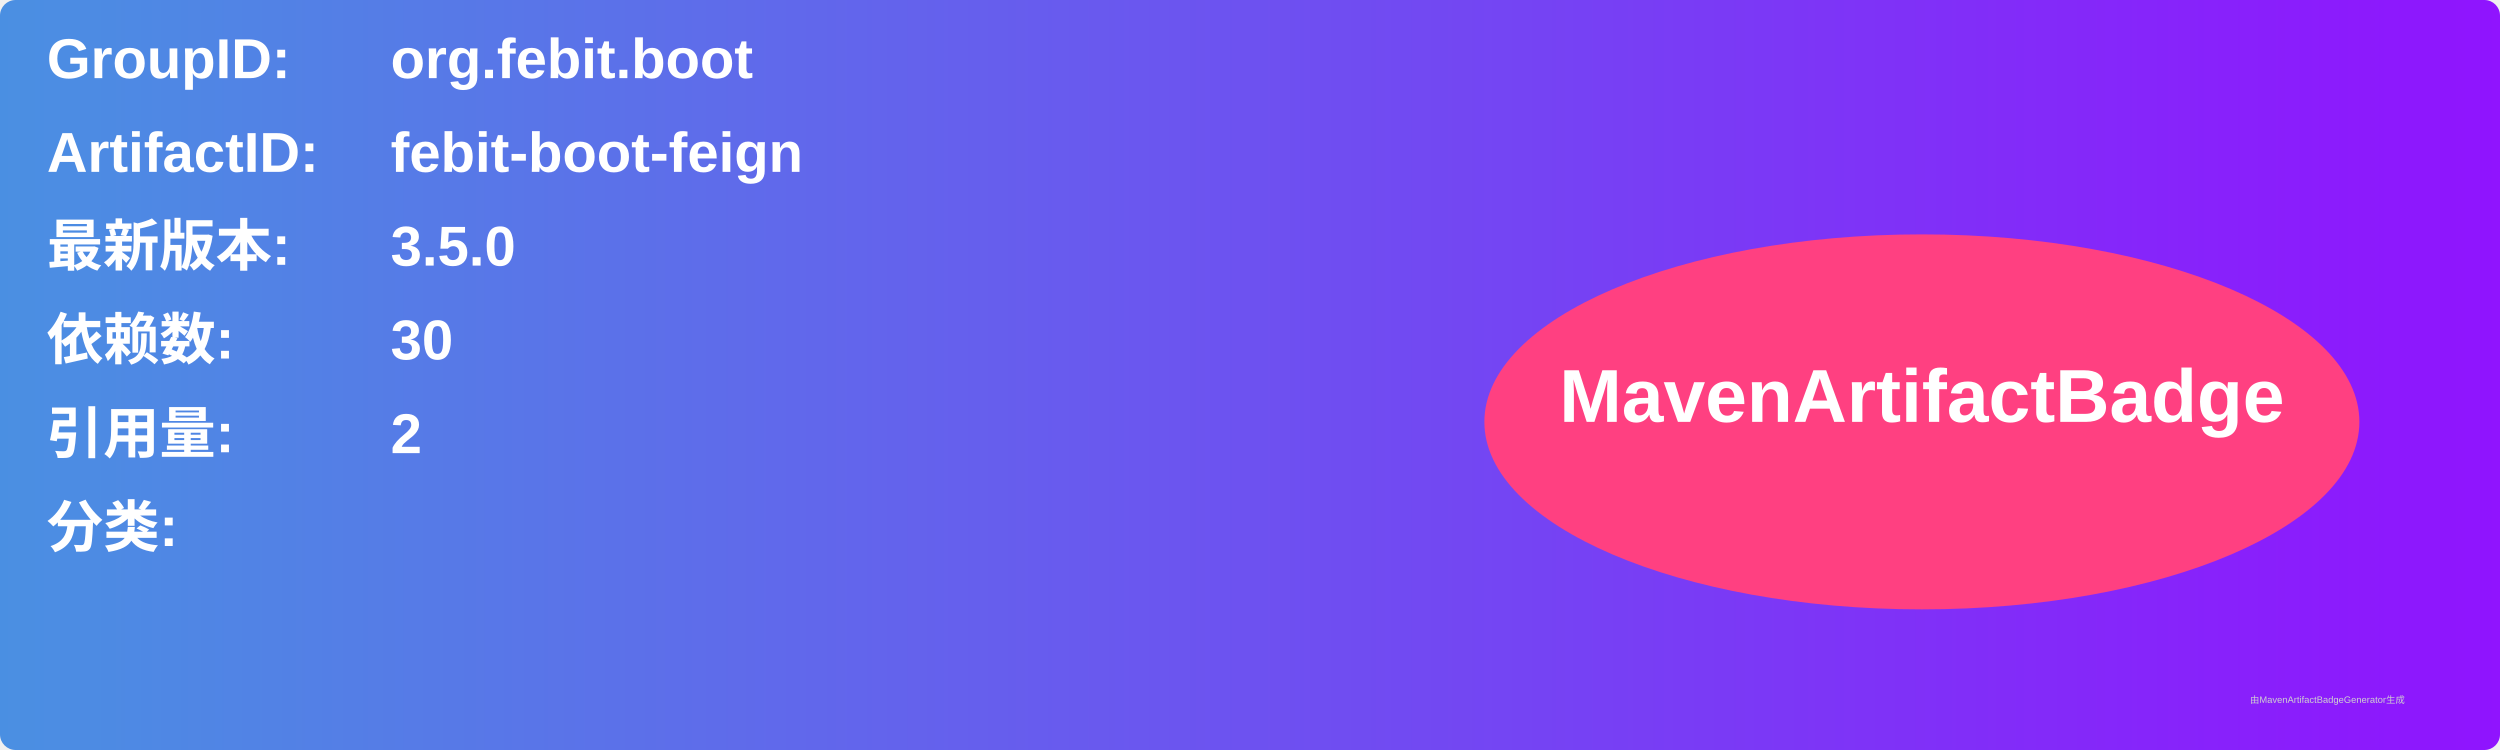
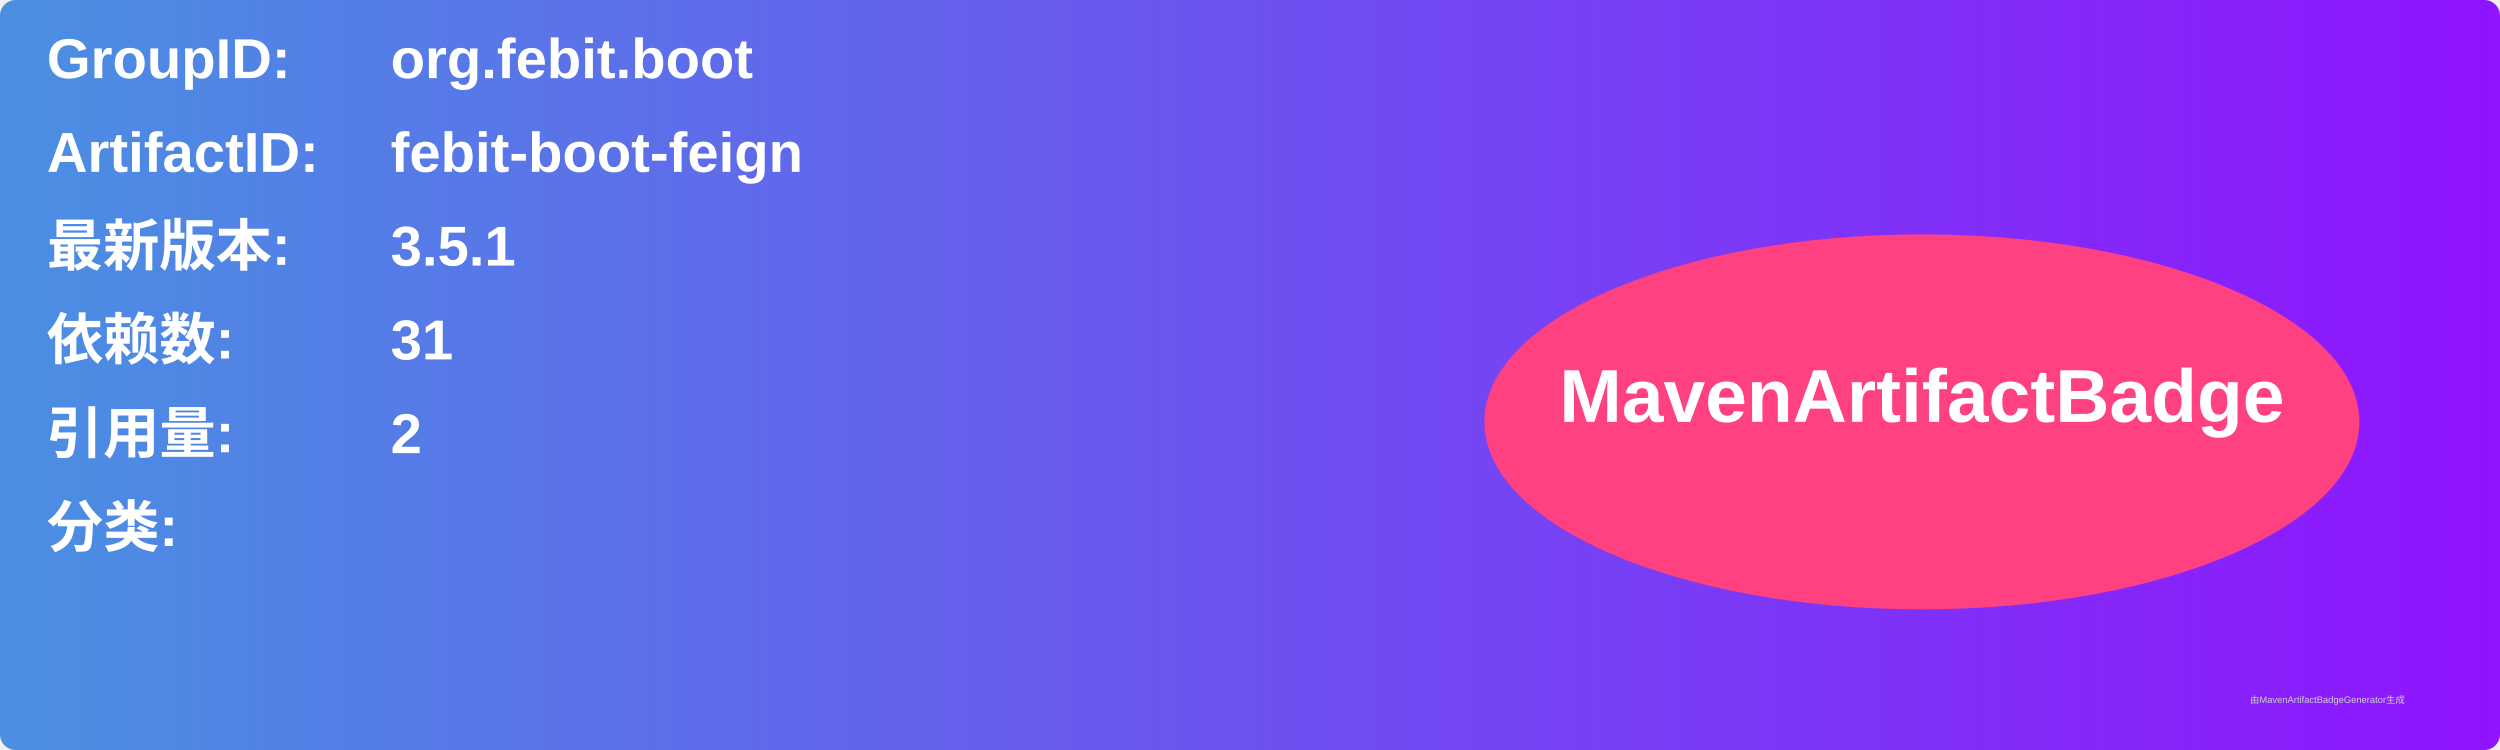
<svg xmlns="http://www.w3.org/2000/svg" width="800" height="240" viewBox="0 0 800 240">
  <linearGradient id="grad" x1="0%" y1="0%" x2="100%" y2="0%">
    <stop offset="0%" stop-color="#4a90e2" />
    <stop offset="100%" stop-color="#9013fe" />
  </linearGradient>
  <rect width="100%" height="100%" rx="5" ry="5" fill="url(#grad)" />
  <g transform="translate(15, 15)">
    <text x="0" y="10" font-family="Arial" font-size="18" fill="white" font-weight="bold" width="260">GroupID:</text>
    <text x="110" y="10" font-family="Arial" font-size="18" fill="white" font-weight="bold" width="460">org.febit.boot</text>
    <text x="0" y="40" font-family="Arial" font-size="18" fill="white" font-weight="bold" width="260">ArtifactID:</text>
    <text x="110" y="40" font-family="Arial" font-size="18" fill="white" font-weight="bold" width="460">febit-boot-feign</text>
    <text x="0" y="70" font-family="Arial" font-size="18" fill="white" font-weight="bold">最新版本:</text>
    <text x="110" y="70" font-family="Arial" font-size="18" fill="white" font-weight="bold">
-       <tspan font-weight="bold">3.5.0</tspan>
+       <tspan font-weight="bold">3.5.1</tspan>
    </text>
    <text x="0" y="100" font-family="Arial" font-size="18" fill="white" font-weight="bold">依赖数: </text>
    <text x="110" y="100" font-family="Arial" font-size="18" fill="white">
-       <tspan font-weight="bold">30</tspan>
+       <tspan font-weight="bold">31</tspan>
    </text>
    <text x="0" y="130" font-family="Arial" font-size="18" fill="white" font-weight="bold">引用量: </text>
    <text x="110" y="130" font-family="Arial" font-size="18" fill="white">
      <tspan font-weight="bold">2</tspan>
    </text>
    <text x="0" y="160" font-family="Arial" font-size="18" fill="white" font-weight="bold">分类:</text>
    <text x="10" y="190" font-family="Arial" font-size="10" fill="white">
      <tspan font-weight="bold" />
    </text>
    <ellipse cx="600" cy="120" rx="140" ry="60" fill="#ff4081" />
    <text x="600" y="120" text-anchor="middle" font-family="Arial" font-size="24" fill="white" font-weight="bold">MavenArtifactBadge</text>
  </g>
  <text x="720" y="225" font-family="Arial" font-size="3" fill="#d0d0d0">由MavenArtifactBadgeGenerator生成</text>
</svg>
